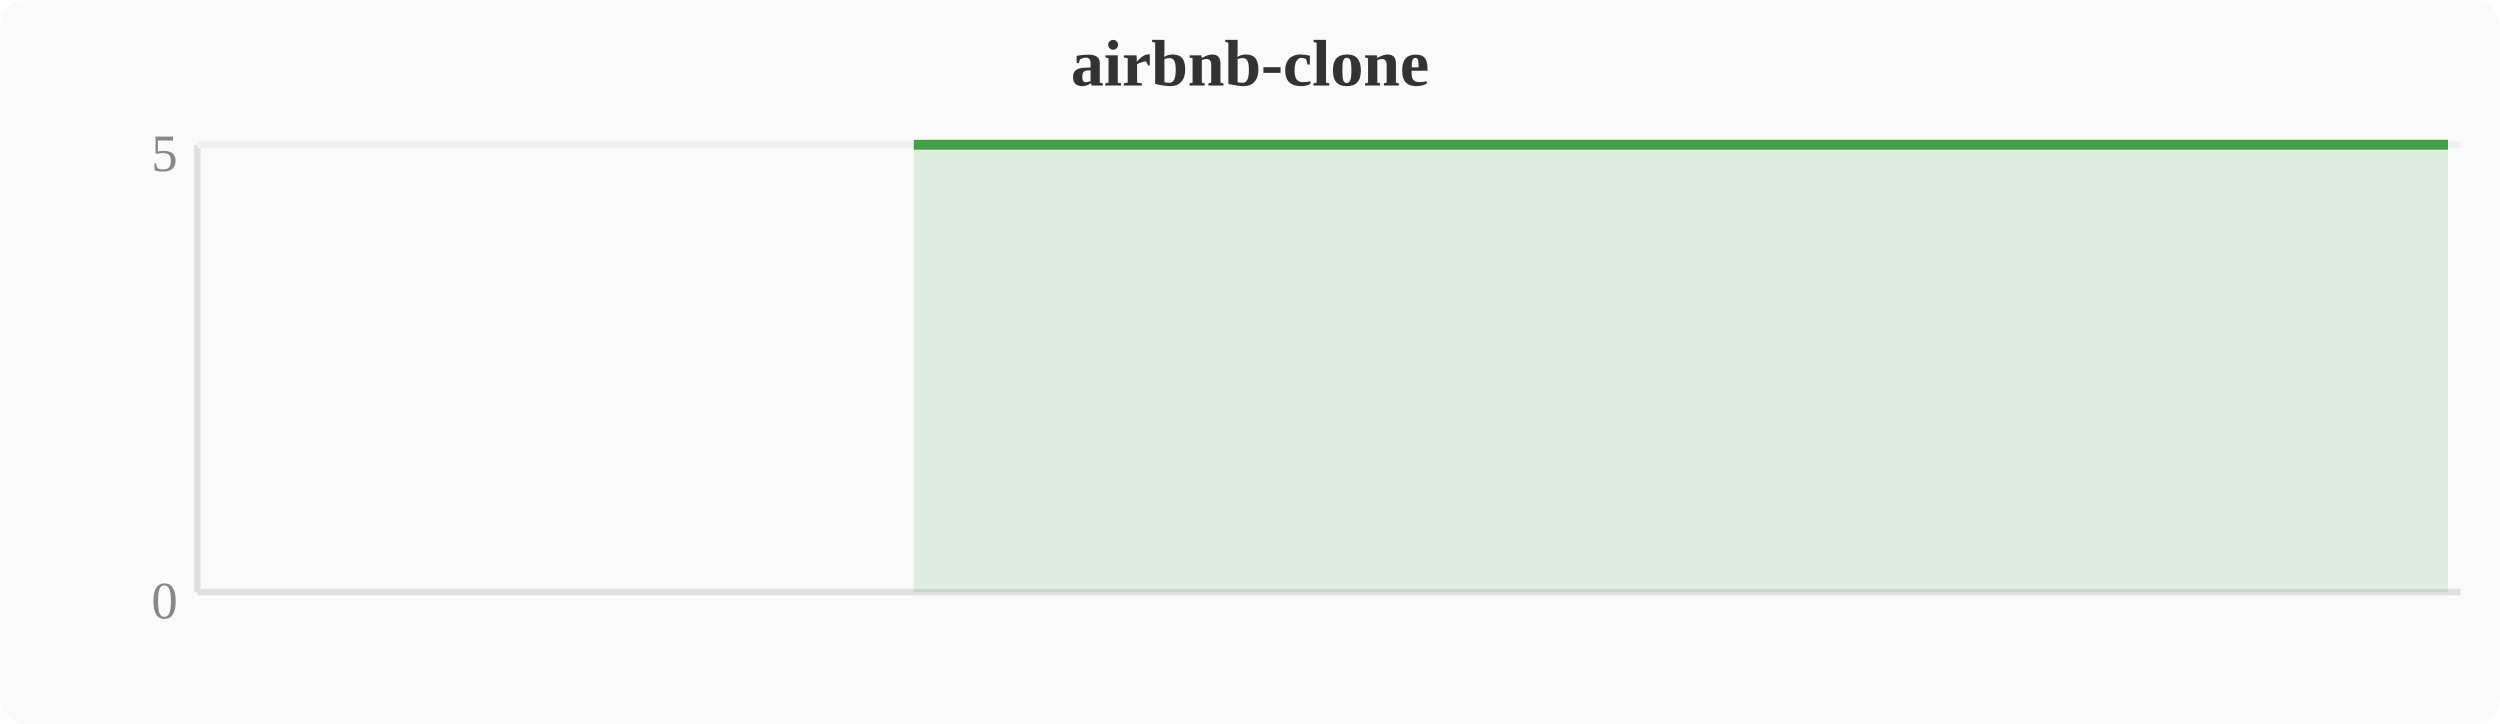
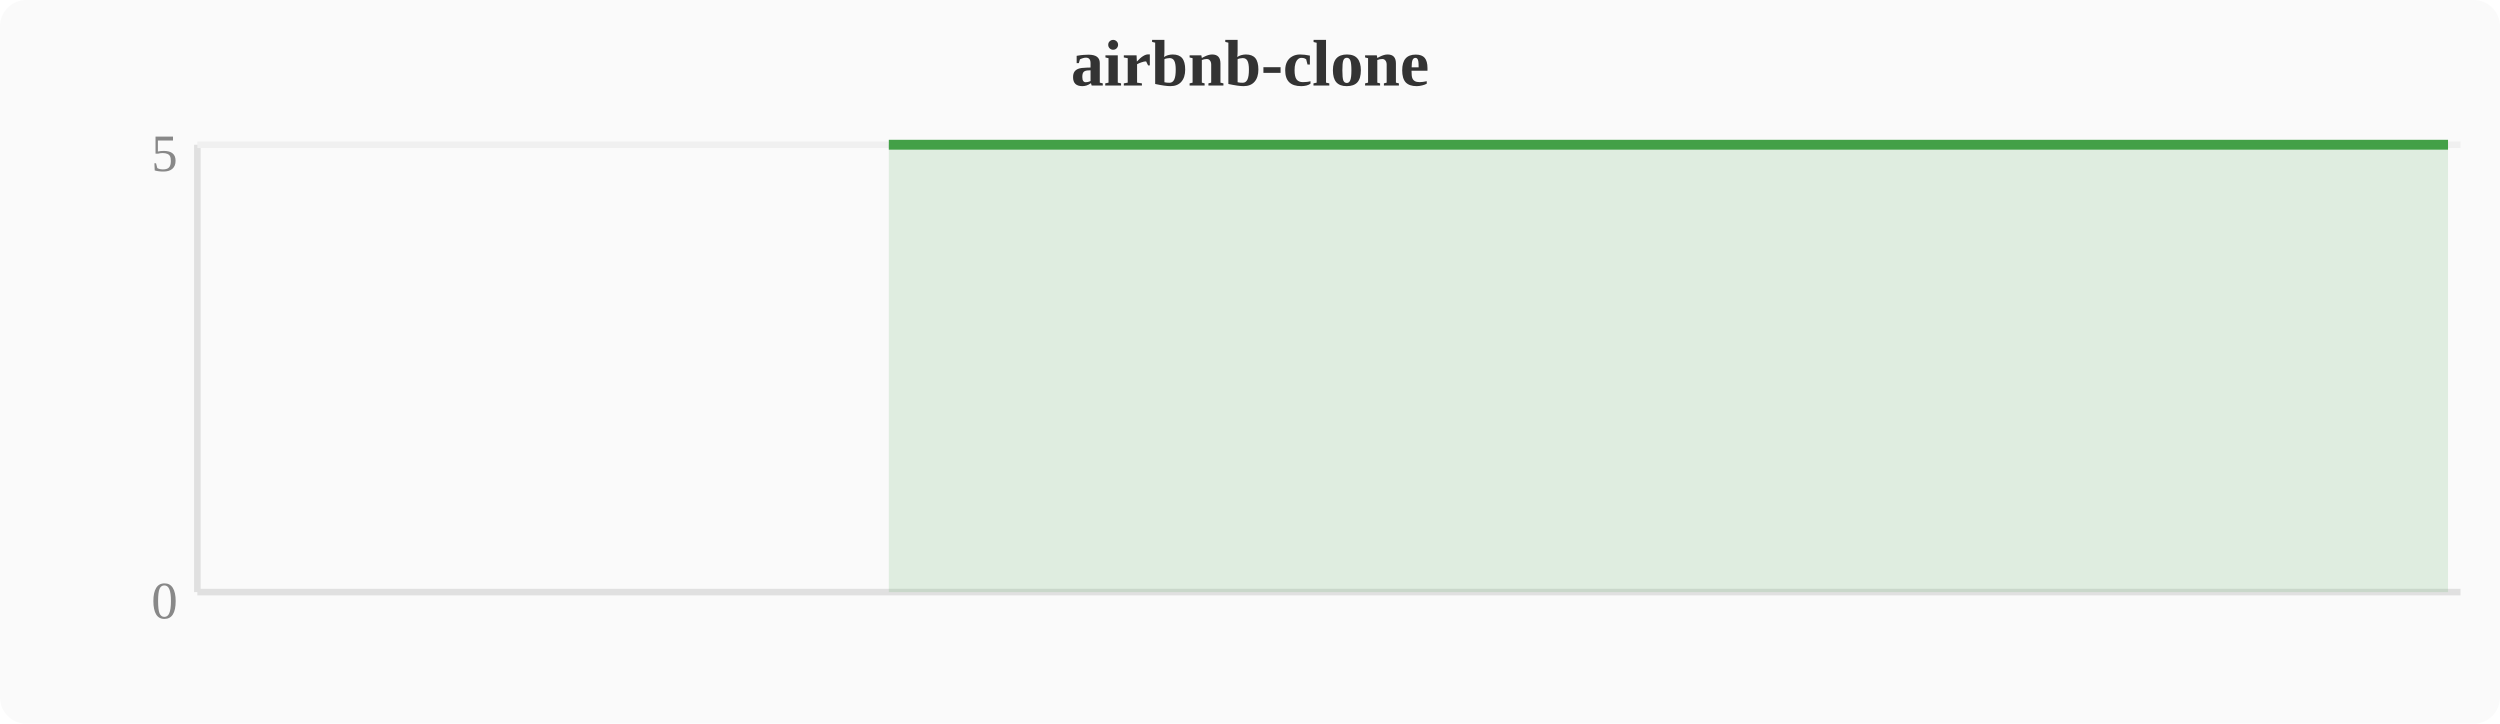
<svg xmlns="http://www.w3.org/2000/svg" width="380" height="110" viewBox="0 0 380 110">
  <rect width="380" height="110" fill="#fafafa" rx="4" />
  <text x="190" y="13" text-anchor="middle" font-size="10" font-weight="bold" fill="#333">airbnb-clone</text>
  <line x1="30" y1="22" x2="30" y2="90" stroke="#e0e0e0" stroke-width="1" />
  <line x1="30" y1="90" x2="374" y2="90" stroke="#e0e0e0" stroke-width="1" />
  <line x1="30" y1="22" x2="374" y2="22" stroke="#f0f0f0" stroke-width="1" />
  <text x="27" y="94" text-anchor="end" font-size="8" fill="#888">0</text>
  <text x="27" y="26" text-anchor="end" font-size="8" fill="#888">5</text>
-   <polygon points="138.9,22.0 142.8,22.0 146.6,22.0 150.4,22.0 154.2,22.0 158.0,22.0 161.9,22.0 165.7,22.0 169.5,22.0 173.3,22.0 177.2,22.0 181.0,22.0 184.8,22.0 188.6,22.0 192.4,22.0 196.3,22.0 200.1,22.0 203.9,22.0 207.7,22.0 211.6,22.0 215.4,22.0 219.2,22.0 223.0,22.0 226.8,22.0 230.7,22.0 234.5,22.0 238.3,22.0 242.1,22.0 246.0,22.0 249.8,22.0 253.6,22.0 257.4,22.0 261.2,22.0 265.1,22.0 268.9,22.0 272.7,22.0 276.5,22.0 280.4,22.0 284.2,22.0 288.0,22.0 291.8,22.0 295.6,22.0 299.5,22.0 303.3,22.0 307.1,22.0 310.9,22.0 314.8,22.0 318.6,22.0 322.4,22.0 326.2,22.0 330.0,22.0 333.9,22.0 337.7,22.0 341.5,22.0 345.3,22.0 349.2,22.0 353.0,22.0 356.8,22.0 360.6,22.0 364.4,22.0 368.3,22.0 372.1,22.0 372.1,90 138.9,90" fill="#43a047" opacity="0.15" />
-   <polyline points="138.9,22.0 142.8,22.0 146.6,22.0 150.4,22.0 154.2,22.0 158.0,22.0 161.9,22.0 165.7,22.0 169.5,22.0 173.3,22.0 177.2,22.0 181.0,22.0 184.8,22.0 188.6,22.0 192.4,22.0 196.3,22.0 200.1,22.0 203.9,22.0 207.7,22.0 211.6,22.0 215.4,22.0 219.2,22.0 223.0,22.0 226.8,22.0 230.7,22.0 234.5,22.0 238.3,22.0 242.1,22.0 246.0,22.0 249.8,22.0 253.6,22.0 257.4,22.0 261.2,22.0 265.1,22.0 268.9,22.0 272.7,22.0 276.5,22.0 280.4,22.0 284.2,22.0 288.0,22.0 291.8,22.0 295.6,22.0 299.5,22.0 303.3,22.0 307.1,22.0 310.9,22.0 314.8,22.0 318.6,22.0 322.4,22.0 326.2,22.0 330.0,22.0 333.9,22.0 337.7,22.0 341.5,22.0 345.3,22.0 349.2,22.0 353.0,22.0 356.8,22.0 360.6,22.0 364.4,22.0 368.3,22.0 372.1,22.0" fill="none" stroke="#43a047" stroke-width="1.5" stroke-linejoin="round" />
+   <polygon points="135.1,22.0 138.9,22.0 142.8,22.0 146.6,22.0 150.4,22.0 154.2,22.0 158.0,22.0 161.9,22.0 165.7,22.0 169.5,22.0 173.3,22.0 177.2,22.0 181.0,22.0 184.8,22.0 188.6,22.0 192.4,22.0 196.3,22.0 200.1,22.0 203.9,22.0 207.7,22.0 211.6,22.0 215.4,22.0 219.2,22.0 223.0,22.0 226.8,22.0 230.7,22.0 234.5,22.0 238.3,22.0 242.1,22.0 246.0,22.0 249.8,22.0 253.6,22.0 257.4,22.0 261.2,22.0 265.1,22.0 268.9,22.0 272.7,22.0 276.5,22.0 280.4,22.0 284.2,22.0 288.0,22.0 291.8,22.0 295.6,22.0 299.5,22.0 303.3,22.0 307.1,22.0 310.9,22.0 314.8,22.0 318.6,22.0 322.4,22.0 326.2,22.0 330.0,22.0 333.9,22.0 337.7,22.0 341.5,22.0 345.3,22.0 349.2,22.0 353.0,22.0 356.8,22.0 360.6,22.0 364.4,22.0 368.3,22.0 372.1,22.0 372.1,90 135.1,90" fill="#43a047" opacity="0.15" />
+   <polyline points="135.1,22.0 138.9,22.0 142.8,22.0 146.6,22.0 150.4,22.0 154.2,22.0 158.0,22.0 161.9,22.0 165.7,22.0 169.5,22.0 173.3,22.0 177.2,22.0 181.0,22.0 184.8,22.0 188.6,22.0 192.4,22.0 196.3,22.0 200.1,22.0 203.9,22.0 207.7,22.0 211.6,22.0 215.4,22.0 219.2,22.0 223.0,22.0 226.8,22.0 230.7,22.0 234.5,22.0 238.3,22.0 242.1,22.0 246.0,22.0 249.8,22.0 253.6,22.0 257.4,22.0 261.2,22.0 265.1,22.0 268.9,22.0 272.7,22.0 276.5,22.0 280.4,22.0 284.2,22.0 288.0,22.0 291.8,22.0 295.6,22.0 299.5,22.0 303.3,22.0 307.1,22.0 310.9,22.0 314.8,22.0 318.6,22.0 322.4,22.0 326.2,22.0 330.0,22.0 333.9,22.0 337.7,22.0 341.5,22.0 345.3,22.0 349.2,22.0 353.0,22.0 356.8,22.0 360.6,22.0 364.4,22.0 368.3,22.0 372.1,22.0" fill="none" stroke="#43a047" stroke-width="1.5" stroke-linejoin="round" />
</svg>
